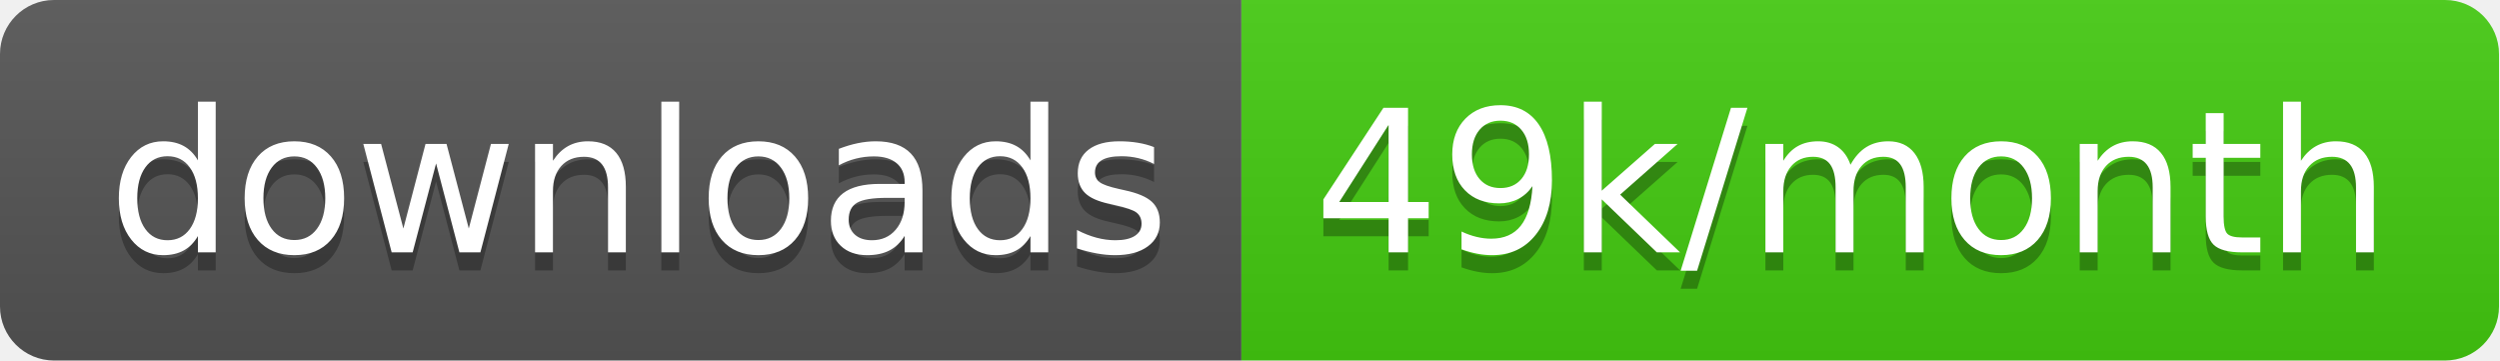
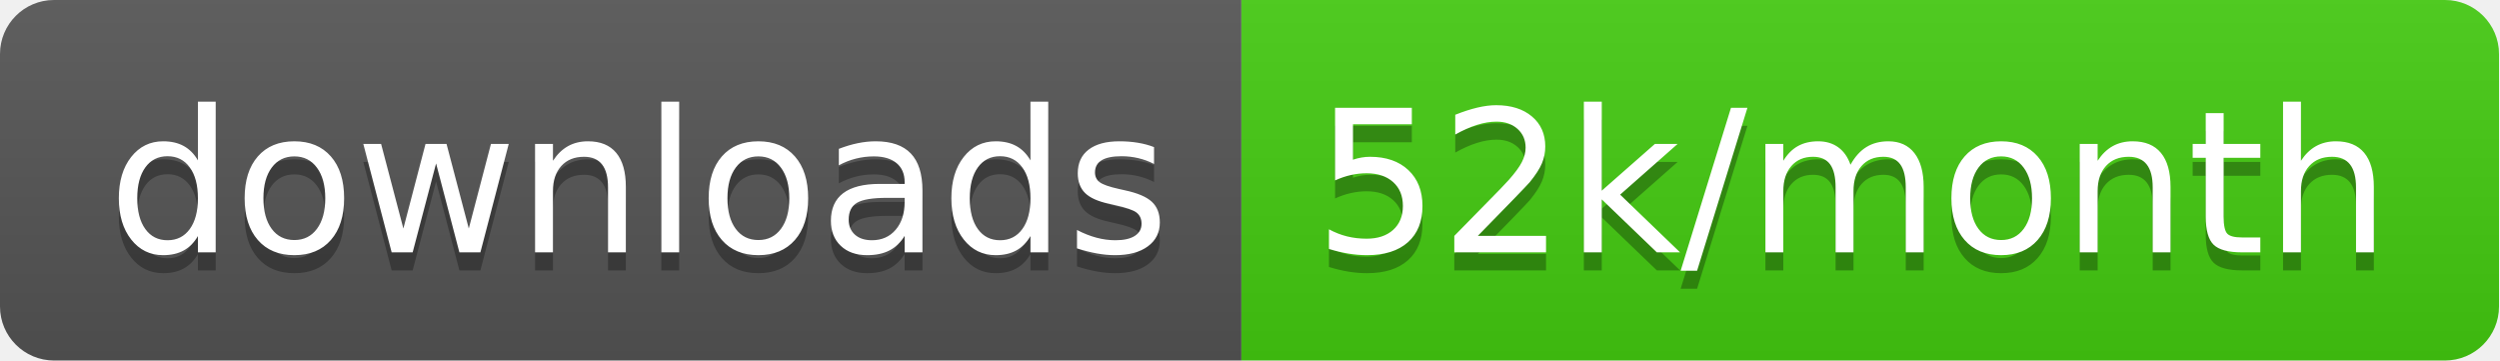
<svg xmlns="http://www.w3.org/2000/svg" width="138.7" height="20">
  <linearGradient id="smooth" x2="0" y2="100%">
    <stop offset="0" stop-color="#bbb" stop-opacity=".1" />
    <stop offset="1" stop-opacity=".1" />
  </linearGradient>
  <clipPath id="round">
    <rect width="138.7" height="20" rx="3" fill="#fff" />
  </clipPath>
  <g clip-path="url(#round)">
    <rect width="68.9" height="20" fill="#555" />
    <rect x="68.9" width="69.8" height="20" fill="#4c1" />
    <rect width="138.7" height="20" fill="url(#smooth)" />
  </g>
  <g fill="#fff" text-anchor="middle" font-family="DejaVu Sans,Verdana,Geneva,sans-serif" font-size="110">
    <text x="354.5" y="150" fill="#010101" fill-opacity=".3" transform="scale(0.1)" textLength="589.0" lengthAdjust="spacing">downloads</text>
    <text x="354.5" y="140" transform="scale(0.1)" textLength="589.0" lengthAdjust="spacing">downloads</text>
-     <text x="1028.0" y="150" fill="#010101" fill-opacity=".3" transform="scale(0.1)" textLength="598.0" lengthAdjust="spacing">49k/month</text>
-     <text x="1028.0" y="140" transform="scale(0.1)" textLength="598.0" lengthAdjust="spacing">49k/month</text>
+     <text x="1028.0" y="150" fill="#010101" fill-opacity=".3" transform="scale(0.1)" textLength="598.0" lengthAdjust="spacing">52k/month</text>
+     <text x="1028.0" y="140" transform="scale(0.1)" textLength="598.0" lengthAdjust="spacing">52k/month</text>
  </g>
</svg>
